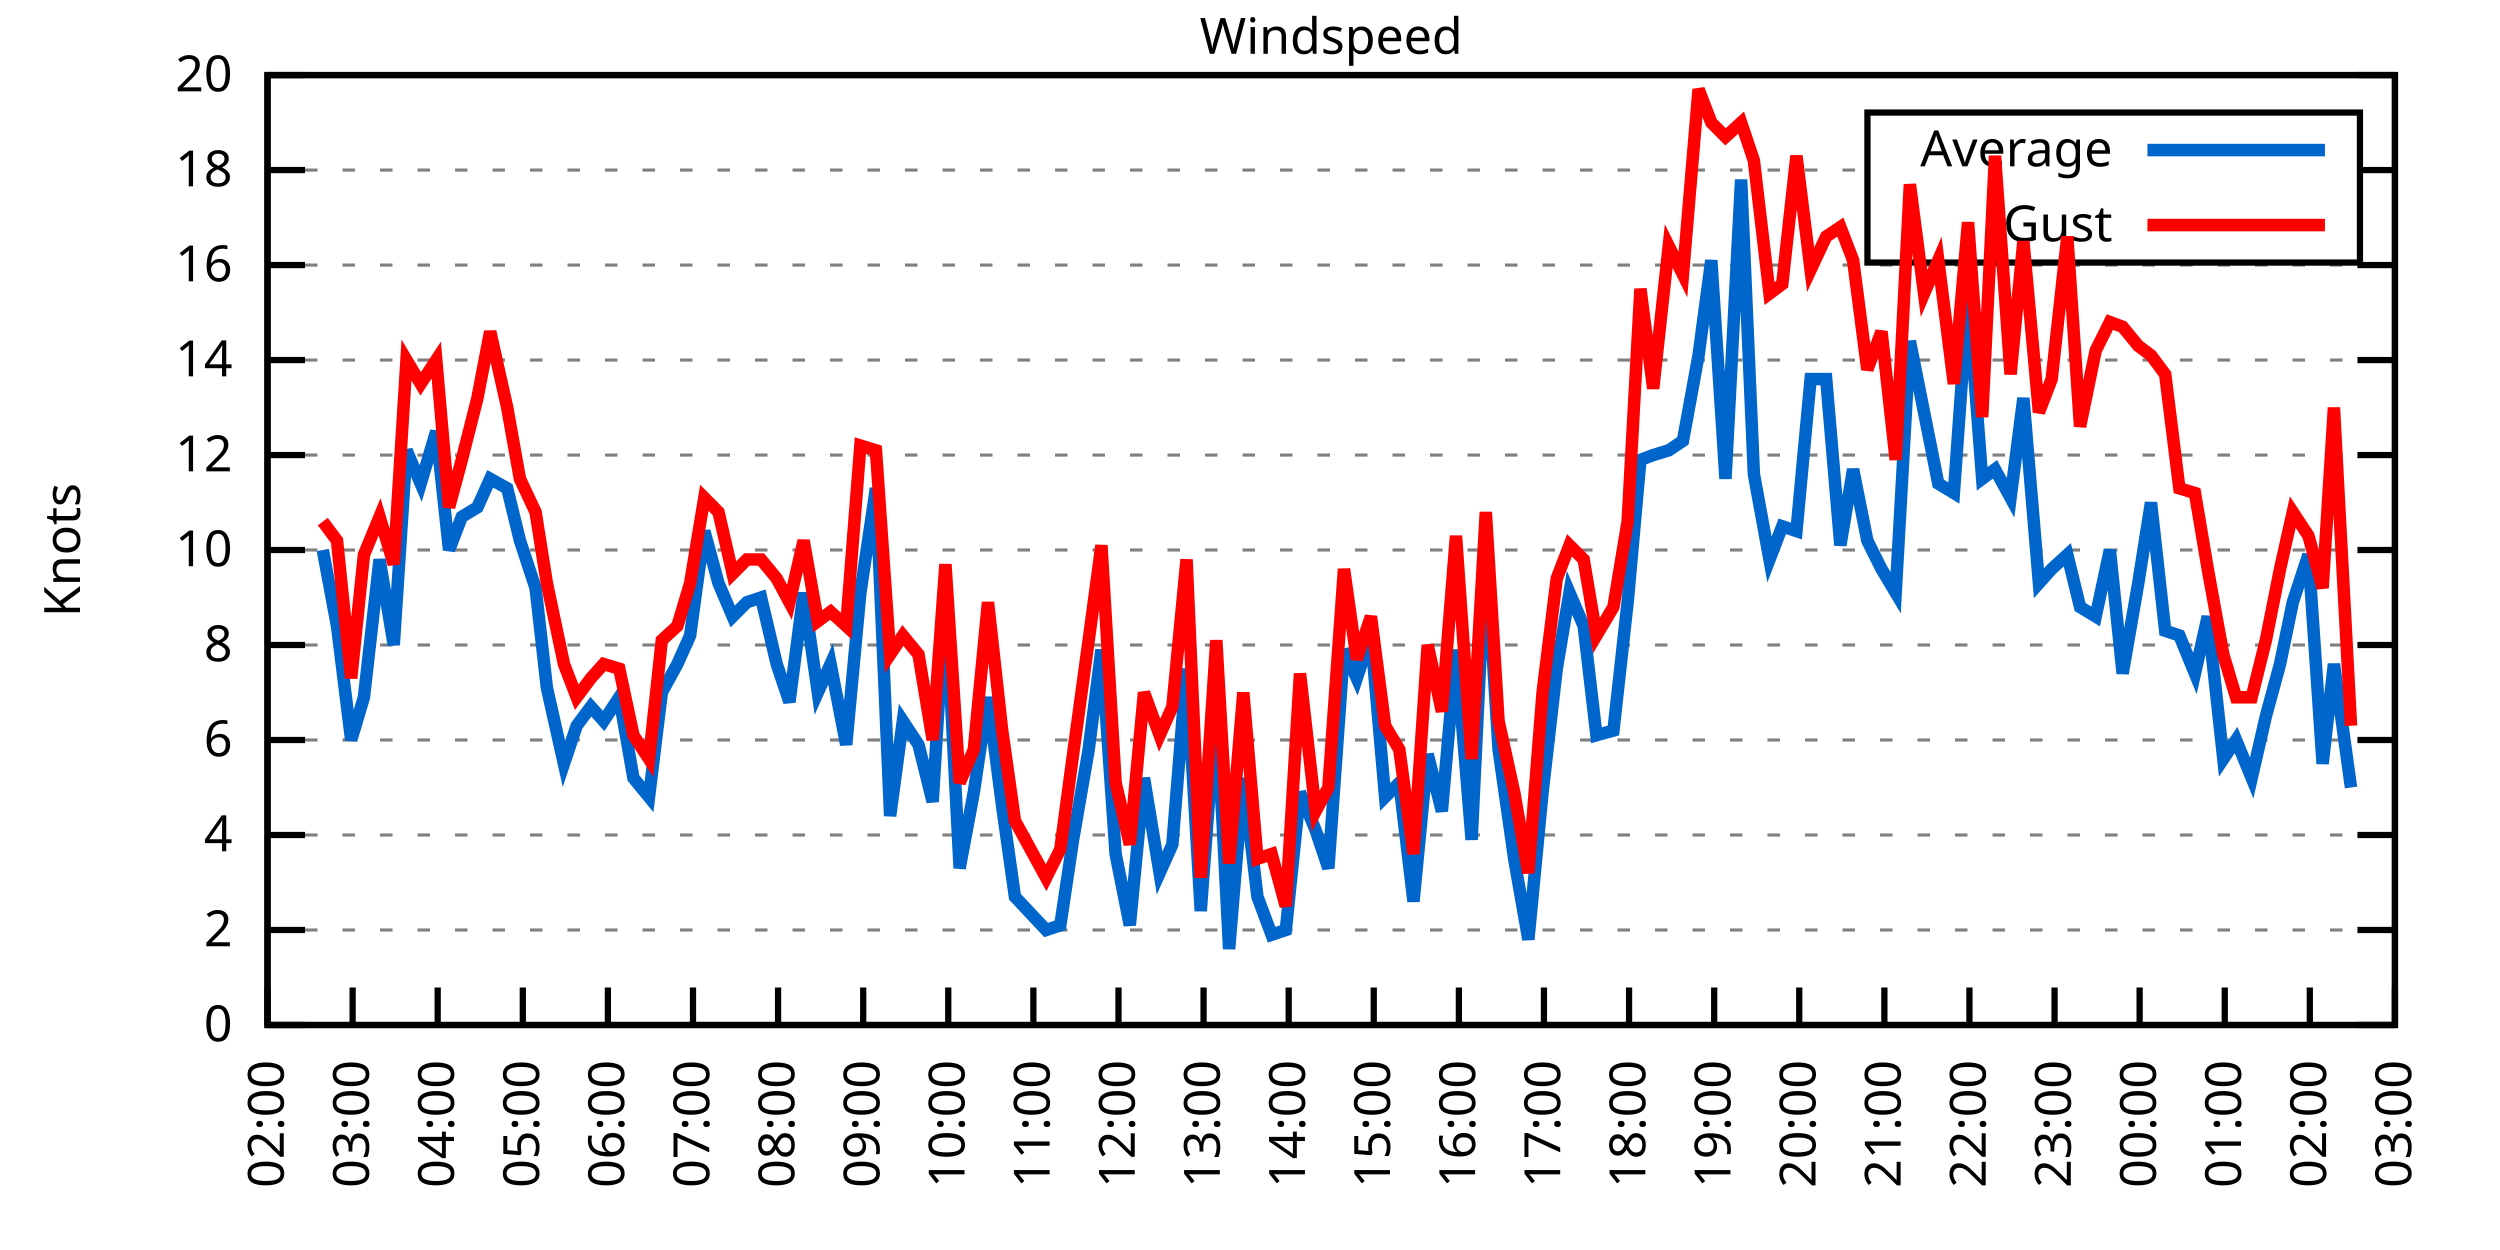
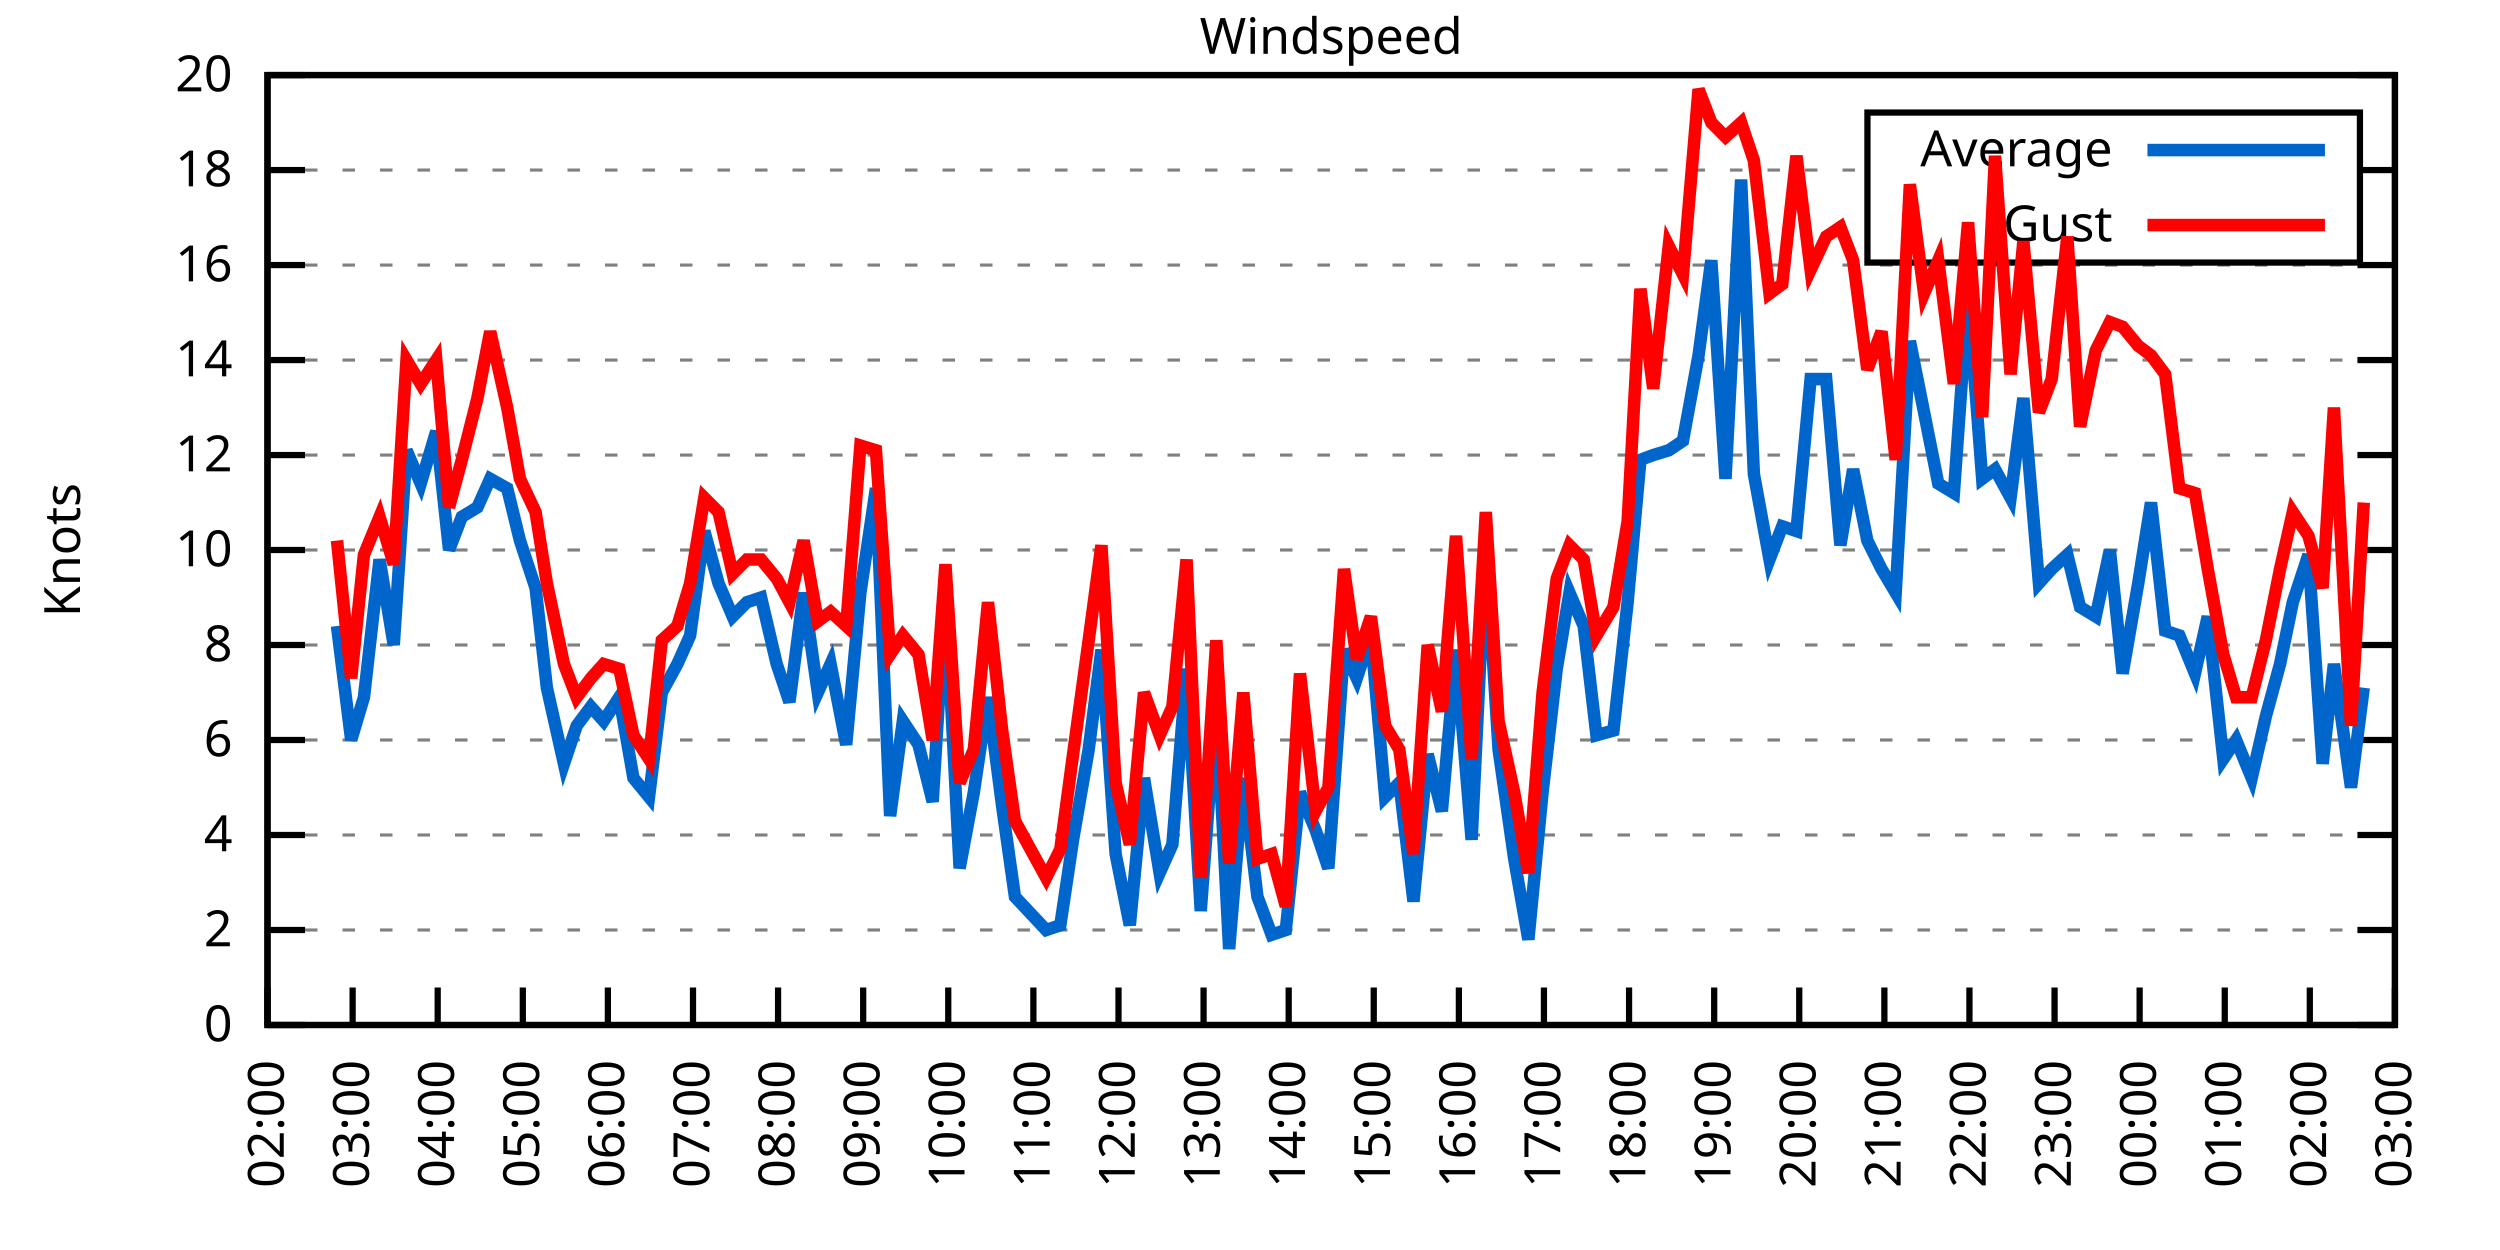
<svg xmlns="http://www.w3.org/2000/svg" xmlns:xlink="http://www.w3.org/1999/xlink" width="400" height="200" viewBox="0 0 400 200">
  <g id="gnuplot_canvas">
    <rect x="0" y="0" width="400" height="200" fill="none" />
    <defs>
      <circle id="gpDot" r="0.5" stroke-width="0.5" stroke="currentColor" />
      <path id="gpPt0" stroke-width="0.333" stroke="currentColor" d="M-1,0 h2 M0,-1 v2" />
      <path id="gpPt1" stroke-width="0.333" stroke="currentColor" d="M-1,-1 L1,1 M1,-1 L-1,1" />
      <path id="gpPt2" stroke-width="0.333" stroke="currentColor" d="M-1,0 L1,0 M0,-1 L0,1 M-1,-1 L1,1 M-1,1 L1,-1" />
      <rect id="gpPt3" stroke-width="0.333" stroke="currentColor" x="-1" y="-1" width="2" height="2" />
      <rect id="gpPt4" stroke-width="0.333" stroke="currentColor" fill="currentColor" x="-1" y="-1" width="2" height="2" />
      <circle id="gpPt5" stroke-width="0.333" stroke="currentColor" cx="0" cy="0" r="1" />
      <use xlink:href="#gpPt5" id="gpPt6" fill="currentColor" stroke="none" />
      <path id="gpPt7" stroke-width="0.333" stroke="currentColor" d="M0,-1.33 L-1.33,0.67 L1.33,0.67 z" />
      <use xlink:href="#gpPt7" id="gpPt8" fill="currentColor" stroke="none" />
      <use xlink:href="#gpPt7" id="gpPt9" stroke="currentColor" transform="rotate(180)" />
      <use xlink:href="#gpPt9" id="gpPt10" fill="currentColor" stroke="none" />
      <use xlink:href="#gpPt3" id="gpPt11" stroke="currentColor" transform="rotate(45)" />
      <use xlink:href="#gpPt11" id="gpPt12" fill="currentColor" stroke="none" />
      <path id="gpPt13" stroke-width="0.333" stroke="currentColor" d="M0,1.330 L1.265,0.411 L0.782,-1.067 L-0.782,-1.076 L-1.265,0.411 z" />
      <use xlink:href="#gpPt13" id="gpPt14" fill="currentColor" stroke="none" />
      <filter id="textbox" filterUnits="objectBoundingBox" x="0" y="0" height="1" width="1">
        <feFlood flood-color="white" flood-opacity="1" result="bgnd" />
        <feComposite in="SourceGraphic" in2="bgnd" operator="atop" />
      </filter>
      <filter id="greybox" filterUnits="objectBoundingBox" x="0" y="0" height="1" width="1">
        <feFlood flood-color="lightgrey" flood-opacity="1" result="grey" />
        <feComposite in="SourceGraphic" in2="grey" operator="atop" />
      </filter>
    </defs>
    <g fill="none" color="white" stroke="currentColor" stroke-width="1.00" stroke-linecap="butt" stroke-linejoin="miter">
</g>
    <g fill="none" color="black" stroke="currentColor" stroke-width="1.00" stroke-linecap="butt" stroke-linejoin="miter">
      <g stroke="none" shape-rendering="crispEdges">
        <polygon fill="rgb(255, 255, 255)" points="42.80,164.00 383.18,164.00 383.18,12.02 42.80,12.02 " />
      </g>
    </g>
    <g fill="none" color="black" stroke="currentColor" stroke-width="1.00" stroke-linecap="butt" stroke-linejoin="miter">
</g>
    <g fill="none" color="black" stroke="black" stroke-width="0.50" stroke-linecap="butt" stroke-linejoin="miter">
</g>
    <g fill="none" color="gray" stroke="currentColor" stroke-width="0.50" stroke-linecap="butt" stroke-linejoin="miter">
      <path stroke="gray" stroke-dasharray="2,4" class="gridline" d="M42.80,164.00 L383.19,164.00  " />
    </g>
    <g fill="none" color="gray" stroke="gray" stroke-width="1.00" stroke-linecap="butt" stroke-linejoin="miter">
</g>
    <g fill="none" color="black" stroke="currentColor" stroke-width="1.00" stroke-linecap="butt" stroke-linejoin="miter">
      <path stroke="black" d="M42.80,164.00 L48.80,164.00 M383.19,164.00 L377.19,164.00  " />
      <g transform="translate(37.20,166.60)" stroke="none" fill="black" font-family="Sans" font-size="8.00" text-anchor="end">
        <text>
          <tspan font-family="Sans"> 0</tspan>
        </text>
      </g>
    </g>
    <g fill="none" color="black" stroke="currentColor" stroke-width="1.00" stroke-linecap="butt" stroke-linejoin="miter">
</g>
    <g fill="none" color="black" stroke="black" stroke-width="0.50" stroke-linecap="butt" stroke-linejoin="miter">
</g>
    <g fill="none" color="gray" stroke="currentColor" stroke-width="0.50" stroke-linecap="butt" stroke-linejoin="miter">
      <path stroke="gray" stroke-dasharray="2,4" class="gridline" d="M42.80,148.80 L383.19,148.80  " />
    </g>
    <g fill="none" color="gray" stroke="gray" stroke-width="1.00" stroke-linecap="butt" stroke-linejoin="miter">
</g>
    <g fill="none" color="black" stroke="currentColor" stroke-width="1.00" stroke-linecap="butt" stroke-linejoin="miter">
      <path stroke="black" d="M42.80,148.80 L48.80,148.80 M383.19,148.80 L377.19,148.80  " />
      <g transform="translate(37.20,151.40)" stroke="none" fill="black" font-family="Sans" font-size="8.00" text-anchor="end">
        <text>
          <tspan font-family="Sans"> 2</tspan>
        </text>
      </g>
    </g>
    <g fill="none" color="black" stroke="currentColor" stroke-width="1.00" stroke-linecap="butt" stroke-linejoin="miter">
</g>
    <g fill="none" color="black" stroke="black" stroke-width="0.50" stroke-linecap="butt" stroke-linejoin="miter">
</g>
    <g fill="none" color="gray" stroke="currentColor" stroke-width="0.50" stroke-linecap="butt" stroke-linejoin="miter">
      <path stroke="gray" stroke-dasharray="2,4" class="gridline" d="M42.80,133.60 L383.19,133.60  " />
    </g>
    <g fill="none" color="gray" stroke="gray" stroke-width="1.00" stroke-linecap="butt" stroke-linejoin="miter">
</g>
    <g fill="none" color="black" stroke="currentColor" stroke-width="1.00" stroke-linecap="butt" stroke-linejoin="miter">
      <path stroke="black" d="M42.80,133.60 L48.80,133.60 M383.19,133.60 L377.19,133.60  " />
      <g transform="translate(37.20,136.20)" stroke="none" fill="black" font-family="Sans" font-size="8.00" text-anchor="end">
        <text>
          <tspan font-family="Sans"> 4</tspan>
        </text>
      </g>
    </g>
    <g fill="none" color="black" stroke="currentColor" stroke-width="1.00" stroke-linecap="butt" stroke-linejoin="miter">
</g>
    <g fill="none" color="black" stroke="black" stroke-width="0.50" stroke-linecap="butt" stroke-linejoin="miter">
</g>
    <g fill="none" color="gray" stroke="currentColor" stroke-width="0.50" stroke-linecap="butt" stroke-linejoin="miter">
      <path stroke="gray" stroke-dasharray="2,4" class="gridline" d="M42.80,118.40 L383.19,118.40  " />
    </g>
    <g fill="none" color="gray" stroke="gray" stroke-width="1.00" stroke-linecap="butt" stroke-linejoin="miter">
</g>
    <g fill="none" color="black" stroke="currentColor" stroke-width="1.00" stroke-linecap="butt" stroke-linejoin="miter">
      <path stroke="black" d="M42.80,118.40 L48.80,118.40 M383.19,118.40 L377.19,118.40  " />
      <g transform="translate(37.20,121.00)" stroke="none" fill="black" font-family="Sans" font-size="8.00" text-anchor="end">
        <text>
          <tspan font-family="Sans"> 6</tspan>
        </text>
      </g>
    </g>
    <g fill="none" color="black" stroke="currentColor" stroke-width="1.00" stroke-linecap="butt" stroke-linejoin="miter">
</g>
    <g fill="none" color="black" stroke="black" stroke-width="0.50" stroke-linecap="butt" stroke-linejoin="miter">
</g>
    <g fill="none" color="gray" stroke="currentColor" stroke-width="0.50" stroke-linecap="butt" stroke-linejoin="miter">
      <path stroke="gray" stroke-dasharray="2,4" class="gridline" d="M42.80,103.20 L383.19,103.20  " />
    </g>
    <g fill="none" color="gray" stroke="gray" stroke-width="1.00" stroke-linecap="butt" stroke-linejoin="miter">
</g>
    <g fill="none" color="black" stroke="currentColor" stroke-width="1.00" stroke-linecap="butt" stroke-linejoin="miter">
      <path stroke="black" d="M42.80,103.20 L48.80,103.20 M383.19,103.20 L377.19,103.20  " />
      <g transform="translate(37.20,105.80)" stroke="none" fill="black" font-family="Sans" font-size="8.00" text-anchor="end">
        <text>
          <tspan font-family="Sans"> 8</tspan>
        </text>
      </g>
    </g>
    <g fill="none" color="black" stroke="currentColor" stroke-width="1.00" stroke-linecap="butt" stroke-linejoin="miter">
</g>
    <g fill="none" color="black" stroke="black" stroke-width="0.50" stroke-linecap="butt" stroke-linejoin="miter">
</g>
    <g fill="none" color="gray" stroke="currentColor" stroke-width="0.50" stroke-linecap="butt" stroke-linejoin="miter">
      <path stroke="gray" stroke-dasharray="2,4" class="gridline" d="M42.80,88.00 L383.19,88.00  " />
    </g>
    <g fill="none" color="gray" stroke="gray" stroke-width="1.00" stroke-linecap="butt" stroke-linejoin="miter">
</g>
    <g fill="none" color="black" stroke="currentColor" stroke-width="1.00" stroke-linecap="butt" stroke-linejoin="miter">
      <path stroke="black" d="M42.80,88.00 L48.80,88.00 M383.19,88.00 L377.19,88.00  " />
      <g transform="translate(37.20,90.60)" stroke="none" fill="black" font-family="Sans" font-size="8.00" text-anchor="end">
        <text>
          <tspan font-family="Sans"> 10</tspan>
        </text>
      </g>
    </g>
    <g fill="none" color="black" stroke="currentColor" stroke-width="1.00" stroke-linecap="butt" stroke-linejoin="miter">
</g>
    <g fill="none" color="black" stroke="black" stroke-width="0.50" stroke-linecap="butt" stroke-linejoin="miter">
</g>
    <g fill="none" color="gray" stroke="currentColor" stroke-width="0.50" stroke-linecap="butt" stroke-linejoin="miter">
      <path stroke="gray" stroke-dasharray="2,4" class="gridline" d="M42.80,72.81 L383.19,72.81  " />
    </g>
    <g fill="none" color="gray" stroke="gray" stroke-width="1.00" stroke-linecap="butt" stroke-linejoin="miter">
</g>
    <g fill="none" color="black" stroke="currentColor" stroke-width="1.00" stroke-linecap="butt" stroke-linejoin="miter">
      <path stroke="black" d="M42.80,72.81 L48.80,72.81 M383.19,72.81 L377.19,72.81  " />
      <g transform="translate(37.20,75.41)" stroke="none" fill="black" font-family="Sans" font-size="8.00" text-anchor="end">
        <text>
          <tspan font-family="Sans"> 12</tspan>
        </text>
      </g>
    </g>
    <g fill="none" color="black" stroke="currentColor" stroke-width="1.00" stroke-linecap="butt" stroke-linejoin="miter">
</g>
    <g fill="none" color="black" stroke="black" stroke-width="0.50" stroke-linecap="butt" stroke-linejoin="miter">
</g>
    <g fill="none" color="gray" stroke="currentColor" stroke-width="0.50" stroke-linecap="butt" stroke-linejoin="miter">
      <path stroke="gray" stroke-dasharray="2,4" class="gridline" d="M42.80,57.61 L383.19,57.61  " />
    </g>
    <g fill="none" color="gray" stroke="gray" stroke-width="1.00" stroke-linecap="butt" stroke-linejoin="miter">
</g>
    <g fill="none" color="black" stroke="currentColor" stroke-width="1.00" stroke-linecap="butt" stroke-linejoin="miter">
      <path stroke="black" d="M42.80,57.61 L48.80,57.61 M383.19,57.61 L377.19,57.61  " />
      <g transform="translate(37.20,60.21)" stroke="none" fill="black" font-family="Sans" font-size="8.00" text-anchor="end">
        <text>
          <tspan font-family="Sans"> 14</tspan>
        </text>
      </g>
    </g>
    <g fill="none" color="black" stroke="currentColor" stroke-width="1.00" stroke-linecap="butt" stroke-linejoin="miter">
</g>
    <g fill="none" color="black" stroke="black" stroke-width="0.50" stroke-linecap="butt" stroke-linejoin="miter">
</g>
    <g fill="none" color="gray" stroke="currentColor" stroke-width="0.50" stroke-linecap="butt" stroke-linejoin="miter">
      <path stroke="gray" stroke-dasharray="2,4" class="gridline" d="M42.80,42.41 L383.19,42.41  " />
    </g>
    <g fill="none" color="gray" stroke="gray" stroke-width="1.00" stroke-linecap="butt" stroke-linejoin="miter">
</g>
    <g fill="none" color="black" stroke="currentColor" stroke-width="1.00" stroke-linecap="butt" stroke-linejoin="miter">
      <path stroke="black" d="M42.80,42.41 L48.80,42.41 M383.19,42.41 L377.19,42.41  " />
      <g transform="translate(37.20,45.01)" stroke="none" fill="black" font-family="Sans" font-size="8.00" text-anchor="end">
        <text>
          <tspan font-family="Sans"> 16</tspan>
        </text>
      </g>
    </g>
    <g fill="none" color="black" stroke="currentColor" stroke-width="1.00" stroke-linecap="butt" stroke-linejoin="miter">
</g>
    <g fill="none" color="black" stroke="black" stroke-width="0.50" stroke-linecap="butt" stroke-linejoin="miter">
</g>
    <g fill="none" color="gray" stroke="currentColor" stroke-width="0.50" stroke-linecap="butt" stroke-linejoin="miter">
      <path stroke="gray" stroke-dasharray="2,4" class="gridline" d="M42.80,27.21 L298.79,27.21 M377.59,27.21 L383.19,27.21  " />
    </g>
    <g fill="none" color="gray" stroke="gray" stroke-width="1.00" stroke-linecap="butt" stroke-linejoin="miter">
</g>
    <g fill="none" color="black" stroke="currentColor" stroke-width="1.00" stroke-linecap="butt" stroke-linejoin="miter">
      <path stroke="black" d="M42.80,27.21 L48.80,27.21 M383.19,27.21 L377.19,27.21  " />
      <g transform="translate(37.20,29.81)" stroke="none" fill="black" font-family="Sans" font-size="8.00" text-anchor="end">
        <text>
          <tspan font-family="Sans"> 18</tspan>
        </text>
      </g>
    </g>
    <g fill="none" color="black" stroke="currentColor" stroke-width="1.00" stroke-linecap="butt" stroke-linejoin="miter">
</g>
    <g fill="none" color="black" stroke="black" stroke-width="0.50" stroke-linecap="butt" stroke-linejoin="miter">
</g>
    <g fill="none" color="gray" stroke="currentColor" stroke-width="0.50" stroke-linecap="butt" stroke-linejoin="miter">
      <path stroke="gray" stroke-dasharray="2,4" class="gridline" d="M42.80,12.01 L383.19,12.01  " />
    </g>
    <g fill="none" color="gray" stroke="gray" stroke-width="1.00" stroke-linecap="butt" stroke-linejoin="miter">
</g>
    <g fill="none" color="black" stroke="currentColor" stroke-width="1.00" stroke-linecap="butt" stroke-linejoin="miter">
      <path stroke="black" d="M42.80,12.01 L48.80,12.01 M383.19,12.01 L377.19,12.01  " />
      <g transform="translate(37.20,14.61)" stroke="none" fill="black" font-family="Sans" font-size="8.00" text-anchor="end">
        <text>
          <tspan font-family="Sans"> 20</tspan>
        </text>
      </g>
    </g>
    <g fill="none" color="black" stroke="currentColor" stroke-width="1.00" stroke-linecap="butt" stroke-linejoin="miter">
      <path stroke="black" d="M42.80,164.00 L42.80,158.00  " />
      <g transform="translate(45.40,169.60) rotate(270.00)" stroke="none" fill="black" font-family="Sans" font-size="8.00" text-anchor="end">
        <text>
          <tspan font-family="Sans">02:00</tspan>
        </text>
      </g>
    </g>
    <g fill="none" color="black" stroke="currentColor" stroke-width="1.00" stroke-linecap="butt" stroke-linejoin="miter">
      <path stroke="black" d="M56.42,164.00 L56.42,158.00  " />
      <g transform="translate(59.02,169.60) rotate(270.00)" stroke="none" fill="black" font-family="Sans" font-size="8.00" text-anchor="end">
        <text>
          <tspan font-family="Sans">03:00</tspan>
        </text>
      </g>
    </g>
    <g fill="none" color="black" stroke="currentColor" stroke-width="1.00" stroke-linecap="butt" stroke-linejoin="miter">
      <path stroke="black" d="M70.03,164.00 L70.03,158.00  " />
      <g transform="translate(72.63,169.60) rotate(270.00)" stroke="none" fill="black" font-family="Sans" font-size="8.00" text-anchor="end">
        <text>
          <tspan font-family="Sans">04:00</tspan>
        </text>
      </g>
    </g>
    <g fill="none" color="black" stroke="currentColor" stroke-width="1.00" stroke-linecap="butt" stroke-linejoin="miter">
      <path stroke="black" d="M83.65,164.00 L83.65,158.00  " />
      <g transform="translate(86.25,169.60) rotate(270.00)" stroke="none" fill="black" font-family="Sans" font-size="8.00" text-anchor="end">
        <text>
          <tspan font-family="Sans">05:00</tspan>
        </text>
      </g>
    </g>
    <g fill="none" color="black" stroke="currentColor" stroke-width="1.00" stroke-linecap="butt" stroke-linejoin="miter">
      <path stroke="black" d="M97.26,164.00 L97.26,158.00  " />
      <g transform="translate(99.86,169.60) rotate(270.00)" stroke="none" fill="black" font-family="Sans" font-size="8.00" text-anchor="end">
        <text>
          <tspan font-family="Sans">06:00</tspan>
        </text>
      </g>
    </g>
    <g fill="none" color="black" stroke="currentColor" stroke-width="1.00" stroke-linecap="butt" stroke-linejoin="miter">
      <path stroke="black" d="M110.88,164.00 L110.88,158.00  " />
      <g transform="translate(113.48,169.60) rotate(270.00)" stroke="none" fill="black" font-family="Sans" font-size="8.00" text-anchor="end">
        <text>
          <tspan font-family="Sans">07:00</tspan>
        </text>
      </g>
    </g>
    <g fill="none" color="black" stroke="currentColor" stroke-width="1.00" stroke-linecap="butt" stroke-linejoin="miter">
      <path stroke="black" d="M124.49,164.00 L124.49,158.00  " />
      <g transform="translate(127.09,169.60) rotate(270.00)" stroke="none" fill="black" font-family="Sans" font-size="8.00" text-anchor="end">
        <text>
          <tspan font-family="Sans">08:00</tspan>
        </text>
      </g>
    </g>
    <g fill="none" color="black" stroke="currentColor" stroke-width="1.00" stroke-linecap="butt" stroke-linejoin="miter">
      <path stroke="black" d="M138.11,164.00 L138.11,158.00  " />
      <g transform="translate(140.71,169.60) rotate(270.00)" stroke="none" fill="black" font-family="Sans" font-size="8.00" text-anchor="end">
        <text>
          <tspan font-family="Sans">09:00</tspan>
        </text>
      </g>
    </g>
    <g fill="none" color="black" stroke="currentColor" stroke-width="1.00" stroke-linecap="butt" stroke-linejoin="miter">
      <path stroke="black" d="M151.72,164.00 L151.72,158.00  " />
      <g transform="translate(154.32,169.60) rotate(270.00)" stroke="none" fill="black" font-family="Sans" font-size="8.00" text-anchor="end">
        <text>
          <tspan font-family="Sans">10:00</tspan>
        </text>
      </g>
    </g>
    <g fill="none" color="black" stroke="currentColor" stroke-width="1.00" stroke-linecap="butt" stroke-linejoin="miter">
      <path stroke="black" d="M165.34,164.00 L165.34,158.00  " />
      <g transform="translate(167.94,169.60) rotate(270.00)" stroke="none" fill="black" font-family="Sans" font-size="8.00" text-anchor="end">
        <text>
          <tspan font-family="Sans">11:00</tspan>
        </text>
      </g>
    </g>
    <g fill="none" color="black" stroke="currentColor" stroke-width="1.00" stroke-linecap="butt" stroke-linejoin="miter">
      <path stroke="black" d="M178.96,164.00 L178.96,158.00  " />
      <g transform="translate(181.56,169.60) rotate(270.00)" stroke="none" fill="black" font-family="Sans" font-size="8.00" text-anchor="end">
        <text>
          <tspan font-family="Sans">12:00</tspan>
        </text>
      </g>
    </g>
    <g fill="none" color="black" stroke="currentColor" stroke-width="1.00" stroke-linecap="butt" stroke-linejoin="miter">
      <path stroke="black" d="M192.57,164.00 L192.57,158.00  " />
      <g transform="translate(195.17,169.60) rotate(270.00)" stroke="none" fill="black" font-family="Sans" font-size="8.00" text-anchor="end">
        <text>
          <tspan font-family="Sans">13:00</tspan>
        </text>
      </g>
    </g>
    <g fill="none" color="black" stroke="currentColor" stroke-width="1.00" stroke-linecap="butt" stroke-linejoin="miter">
      <path stroke="black" d="M206.19,164.00 L206.19,158.00  " />
      <g transform="translate(208.79,169.60) rotate(270.00)" stroke="none" fill="black" font-family="Sans" font-size="8.00" text-anchor="end">
        <text>
          <tspan font-family="Sans">14:00</tspan>
        </text>
      </g>
    </g>
    <g fill="none" color="black" stroke="currentColor" stroke-width="1.00" stroke-linecap="butt" stroke-linejoin="miter">
      <path stroke="black" d="M219.80,164.00 L219.80,158.00  " />
      <g transform="translate(222.40,169.60) rotate(270.00)" stroke="none" fill="black" font-family="Sans" font-size="8.00" text-anchor="end">
        <text>
          <tspan font-family="Sans">15:00</tspan>
        </text>
      </g>
    </g>
    <g fill="none" color="black" stroke="currentColor" stroke-width="1.00" stroke-linecap="butt" stroke-linejoin="miter">
      <path stroke="black" d="M233.42,164.00 L233.42,158.00  " />
      <g transform="translate(236.02,169.60) rotate(270.00)" stroke="none" fill="black" font-family="Sans" font-size="8.00" text-anchor="end">
        <text>
          <tspan font-family="Sans">16:00</tspan>
        </text>
      </g>
    </g>
    <g fill="none" color="black" stroke="currentColor" stroke-width="1.00" stroke-linecap="butt" stroke-linejoin="miter">
      <path stroke="black" d="M247.03,164.00 L247.03,158.00  " />
      <g transform="translate(249.63,169.60) rotate(270.00)" stroke="none" fill="black" font-family="Sans" font-size="8.00" text-anchor="end">
        <text>
          <tspan font-family="Sans">17:00</tspan>
        </text>
      </g>
    </g>
    <g fill="none" color="black" stroke="currentColor" stroke-width="1.00" stroke-linecap="butt" stroke-linejoin="miter">
      <path stroke="black" d="M260.65,164.00 L260.65,158.00  " />
      <g transform="translate(263.25,169.60) rotate(270.00)" stroke="none" fill="black" font-family="Sans" font-size="8.00" text-anchor="end">
        <text>
          <tspan font-family="Sans">18:00</tspan>
        </text>
      </g>
    </g>
    <g fill="none" color="black" stroke="currentColor" stroke-width="1.00" stroke-linecap="butt" stroke-linejoin="miter">
      <path stroke="black" d="M274.27,164.00 L274.27,158.00  " />
      <g transform="translate(276.87,169.60) rotate(270.00)" stroke="none" fill="black" font-family="Sans" font-size="8.00" text-anchor="end">
        <text>
          <tspan font-family="Sans">19:00</tspan>
        </text>
      </g>
    </g>
    <g fill="none" color="black" stroke="currentColor" stroke-width="1.00" stroke-linecap="butt" stroke-linejoin="miter">
      <path stroke="black" d="M287.88,164.00 L287.88,158.00  " />
      <g transform="translate(290.48,169.60) rotate(270.00)" stroke="none" fill="black" font-family="Sans" font-size="8.00" text-anchor="end">
        <text>
          <tspan font-family="Sans">20:00</tspan>
        </text>
      </g>
    </g>
    <g fill="none" color="black" stroke="currentColor" stroke-width="1.00" stroke-linecap="butt" stroke-linejoin="miter">
      <path stroke="black" d="M301.50,164.00 L301.50,158.00  " />
      <g transform="translate(304.10,169.60) rotate(270.00)" stroke="none" fill="black" font-family="Sans" font-size="8.00" text-anchor="end">
        <text>
          <tspan font-family="Sans">21:00</tspan>
        </text>
      </g>
    </g>
    <g fill="none" color="black" stroke="currentColor" stroke-width="1.00" stroke-linecap="butt" stroke-linejoin="miter">
      <path stroke="black" d="M315.11,164.00 L315.11,158.00  " />
      <g transform="translate(317.71,169.60) rotate(270.00)" stroke="none" fill="black" font-family="Sans" font-size="8.00" text-anchor="end">
        <text>
          <tspan font-family="Sans">22:00</tspan>
        </text>
      </g>
    </g>
    <g fill="none" color="black" stroke="currentColor" stroke-width="1.00" stroke-linecap="butt" stroke-linejoin="miter">
      <path stroke="black" d="M328.73,164.00 L328.73,158.00  " />
      <g transform="translate(331.33,169.60) rotate(270.00)" stroke="none" fill="black" font-family="Sans" font-size="8.00" text-anchor="end">
        <text>
          <tspan font-family="Sans">23:00</tspan>
        </text>
      </g>
    </g>
    <g fill="none" color="black" stroke="currentColor" stroke-width="1.00" stroke-linecap="butt" stroke-linejoin="miter">
      <path stroke="black" d="M342.34,164.00 L342.34,158.00  " />
      <g transform="translate(344.94,169.60) rotate(270.00)" stroke="none" fill="black" font-family="Sans" font-size="8.00" text-anchor="end">
        <text>
          <tspan font-family="Sans">00:00</tspan>
        </text>
      </g>
    </g>
    <g fill="none" color="black" stroke="currentColor" stroke-width="1.00" stroke-linecap="butt" stroke-linejoin="miter">
      <path stroke="black" d="M355.96,164.00 L355.96,158.00  " />
      <g transform="translate(358.56,169.60) rotate(270.00)" stroke="none" fill="black" font-family="Sans" font-size="8.00" text-anchor="end">
        <text>
          <tspan font-family="Sans">01:00</tspan>
        </text>
      </g>
    </g>
    <g fill="none" color="black" stroke="currentColor" stroke-width="1.00" stroke-linecap="butt" stroke-linejoin="miter">
      <path stroke="black" d="M369.57,164.00 L369.57,158.00  " />
      <g transform="translate(372.17,169.60) rotate(270.00)" stroke="none" fill="black" font-family="Sans" font-size="8.00" text-anchor="end">
        <text>
          <tspan font-family="Sans">02:00</tspan>
        </text>
      </g>
    </g>
    <g fill="none" color="black" stroke="currentColor" stroke-width="1.00" stroke-linecap="butt" stroke-linejoin="miter">
      <path stroke="black" d="M383.19,164.00 L383.19,158.00  " />
      <g transform="translate(385.79,169.60) rotate(270.00)" stroke="none" fill="black" font-family="Sans" font-size="8.00" text-anchor="end">
        <text>
          <tspan font-family="Sans">03:00</tspan>
        </text>
      </g>
    </g>
    <g fill="none" color="black" stroke="currentColor" stroke-width="1.00" stroke-linecap="butt" stroke-linejoin="miter">
</g>
    <g fill="none" color="black" stroke="currentColor" stroke-width="1.00" stroke-linecap="butt" stroke-linejoin="miter">
      <path stroke="black" d="M42.80,12.01 L42.80,164.00 L383.19,164.00 L383.19,12.01 L42.80,12.01 Z  " />
    </g>
    <g fill="none" color="black" stroke="currentColor" stroke-width="1.00" stroke-linecap="butt" stroke-linejoin="miter">
</g>
    <g fill="none" color="black" stroke="currentColor" stroke-width="1.00" stroke-linecap="butt" stroke-linejoin="miter">
      <path stroke="black" d="M298.79,42.01 L298.79,18.01 L377.59,18.01 L377.59,42.01 L298.79,42.01 Z  " />
    </g>
    <g id="Windspeed_plot_1">
      <g fill="none" color="white" stroke="black" stroke-width="2.00" stroke-linecap="butt" stroke-linejoin="miter">
</g>
      <g fill="none" color="black" stroke="currentColor" stroke-width="2.00" stroke-linecap="butt" stroke-linejoin="miter">
        <g transform="translate(337.99,26.61)" stroke="none" fill="black" font-family="Sans" font-size="8.00" text-anchor="end">
          <text>
            <tspan font-family="Sans">Average</tspan>
          </text>
        </g>
      </g>
      <g fill="none" color="black" stroke="currentColor" stroke-width="2.00" stroke-linecap="butt" stroke-linejoin="miter">
-         <path stroke="rgb(  0, 102, 204)" d="M343.59,24.01 L371.99,24.01 M51.65,88.00 L53.92,100.16 L56.19,118.40 L58.23,111.56 L60.73,89.52 L63.00,103.20   L65.04,72.05 L67.31,77.37 L69.80,69.01 L71.85,88.00 L73.89,82.69 L76.39,81.17 L78.43,76.61 L81.15,78.13   L83.19,86.49 L85.69,94.08 L87.50,110.04 L90.23,122.20 L92.27,116.12 L94.54,113.08 L96.58,115.36 L99.08,111.56   L101.35,124.48 L103.84,127.52 L105.89,110.80 L108.38,106.24 L110.42,101.68 L112.69,84.97 L114.96,93.32 L117.23,98.64   L119.50,96.36 L121.77,95.60 L124.27,106.24 L126.31,112.32 L128.58,94.84 L130.85,110.80 L132.89,106.24 L135.39,119.16   L137.66,94.84 L140.15,78.13 L142.42,130.56 L144.46,115.36 L146.96,119.16 L149.23,128.28 L151.27,94.84 L153.54,138.92   L155.81,126.76 L158.08,111.56 L160.35,129.04 L162.39,143.48 L167.38,148.80 L169.65,148.04 L171.69,134.36 L174.19,119.92   L176.23,103.96 L178.50,136.64 L180.77,148.04 L183.04,124.48 L185.54,139.68 L187.58,135.12 L189.85,107.00 L192.12,145.76   L194.61,112.32 L196.66,151.84 L198.93,124.48 L201.19,143.48 L203.46,149.56 L205.73,148.80 L208.00,126.76 L210.50,132.84   L212.54,138.92 L215.04,103.96 L217.08,108.52 L219.35,101.68 L221.62,127.52 L223.89,125.24 L226.16,144.24 L228.43,120.68   L230.70,129.80 L232.96,103.96 L235.46,134.36 L237.73,87.25 L239.77,119.92 L242.27,137.40 L244.54,150.32 L246.81,126.76   L249.08,107.00 L251.12,94.84 L253.39,100.16 L255.43,117.64 L258.15,116.88 L260.42,96.36 L262.47,73.57 L264.51,72.81   L267.00,72.05 L269.27,70.53 L271.77,56.85 L273.81,41.65 L276.08,76.61 L278.58,28.73 L280.62,75.85 L283.12,89.52   L285.16,84.21 L287.43,84.97 L289.70,60.65 L292.19,60.65 L294.46,87.25 L296.50,75.09 L298.77,86.49 L301.04,91.04   L303.31,94.84 L305.58,54.57 L307.85,65.97 L310.12,77.37 L312.62,78.89 L314.89,46.97 L317.15,76.61 L319.20,75.09   L321.69,79.65 L323.74,63.69 L326.23,93.32 L328.27,91.04 L330.77,88.76 L332.81,97.12 L335.31,98.64 L337.58,88.00   L339.62,107.76 L342.12,93.32 L344.16,80.41 L346.43,100.92 L348.70,101.68 L351.19,107.76 L353.24,98.64 L355.73,121.44   L357.77,118.40 L360.27,124.48 L362.54,114.60 L364.81,106.24 L366.85,96.36 L369.35,88.76 L371.62,122.20 L373.43,106.24   L376.16,126.00  " />
+         <path stroke="rgb(  0, 102, 204)" d="M343.59,24.01 L371.99,24.01 M53.92,100.16 L56.19,118.40 L58.23,111.56 L60.73,89.52 L63.00,103.20 L65.04,72.05   L67.31,77.37 L69.80,69.01 L71.85,88.00 L73.89,82.69 L76.39,81.17 L78.43,76.61 L81.15,78.13 L83.19,86.49   L85.69,94.08 L87.50,110.04 L90.23,122.20 L92.27,116.12 L94.54,113.08 L96.58,115.36 L99.08,111.56 L101.35,124.48   L103.84,127.52 L105.89,110.80 L108.38,106.24 L110.42,101.68 L112.69,84.97 L114.96,93.32 L117.23,98.64 L119.50,96.36   L121.77,95.60 L124.27,106.24 L126.31,112.32 L128.58,94.84 L130.85,110.80 L132.89,106.24 L135.39,119.16 L137.66,94.84   L140.15,78.13 L142.42,130.56 L144.46,115.36 L146.96,119.16 L149.23,128.28 L151.27,94.84 L153.54,138.92 L155.81,126.76   L158.08,111.56 L160.35,129.04 L162.39,143.48 L167.38,148.80 L169.65,148.04 L171.69,134.36 L174.19,119.92 L176.23,103.96   L178.50,136.64 L180.77,148.04 L183.04,124.48 L185.54,139.68 L187.58,135.12 L189.85,107.00 L192.12,145.76 L194.61,112.32   L196.66,151.84 L198.93,124.48 L201.19,143.48 L203.46,149.56 L205.73,148.80 L208.00,126.76 L210.50,132.84 L212.54,138.92   L215.04,103.96 L217.08,108.52 L219.35,101.68 L221.62,127.52 L223.89,125.24 L226.16,144.24 L228.43,120.68 L230.70,129.80   L232.96,103.96 L235.46,134.36 L237.73,87.25 L239.77,119.92 L242.27,137.40 L244.54,150.32 L246.81,126.76 L249.08,107.00   L251.12,94.84 L253.39,100.16 L255.43,117.64 L258.15,116.88 L260.42,96.36 L262.47,73.57 L264.51,72.81 L267.00,72.05   L269.27,70.53 L271.77,56.85 L273.81,41.65 L276.08,76.61 L278.58,28.73 L280.62,75.85 L283.12,89.52 L285.16,84.21   L287.43,84.97 L289.70,60.65 L292.19,60.65 L294.46,87.25 L296.50,75.09 L298.77,86.49 L301.04,91.04 L303.31,94.84   L305.58,54.57 L307.85,65.97 L310.12,77.37 L312.62,78.89 L314.89,46.97 L317.15,76.61 L319.20,75.09 L321.69,79.65   L323.74,63.69 L326.23,93.32 L328.27,91.04 L330.77,88.76 L332.81,97.12 L335.31,98.64 L337.58,88.00 L339.62,107.76   L342.12,93.32 L344.16,80.41 L346.43,100.92 L348.70,101.68 L351.19,107.76 L353.24,98.64 L355.73,121.44 L357.77,118.40   L360.27,124.48 L362.54,114.60 L364.81,106.24 L366.85,96.36 L369.35,88.76 L371.62,122.20 L373.43,106.24 L376.16,126.00   L378.20,110.04  " />
      </g>
    </g>
    <g id="Windspeed_plot_2">
      <g fill="none" color="black" stroke="currentColor" stroke-width="2.00" stroke-linecap="butt" stroke-linejoin="miter">
        <g transform="translate(337.99,38.61)" stroke="none" fill="black" font-family="Sans" font-size="8.00" text-anchor="end">
          <text>
            <tspan font-family="Sans">Gust</tspan>
          </text>
        </g>
      </g>
      <g fill="none" color="black" stroke="currentColor" stroke-width="2.00" stroke-linecap="butt" stroke-linejoin="miter">
-         <path stroke="rgb(255,   0,   0)" d="M343.59,36.01 L371.99,36.01 M51.65,83.45 L53.92,86.49 L56.19,108.52 L58.23,88.76 L60.73,82.69 L63.00,90.28   L65.04,57.61 L67.31,61.41 L69.80,57.61 L71.85,81.17 L73.89,73.57 L76.39,63.69 L78.43,53.05 L81.15,65.21   L83.19,76.61 L85.69,81.93 L87.50,93.32 L90.23,106.24 L92.27,111.56 L94.54,108.52 L96.58,106.24 L99.08,107.00   L101.35,117.64 L103.84,121.44 L105.89,102.44 L108.38,100.16 L110.42,93.32 L112.69,79.65 L114.96,81.93 L117.23,91.80   L119.50,89.52 L121.77,89.52 L124.27,92.56 L126.31,96.36 L128.58,86.49 L130.85,99.40 L132.89,97.88 L135.39,100.16   L137.66,71.29 L140.15,72.05 L142.42,104.72 L144.46,101.68 L146.96,104.72 L149.23,118.40 L151.27,90.28 L153.54,125.24   L155.81,119.92 L158.08,96.36 L160.35,116.88 L162.39,131.32 L167.38,140.44 L169.65,135.88 L171.69,120.68 L174.19,102.44   L176.23,87.25 L178.50,125.24 L180.77,135.12 L183.04,110.80 L185.54,117.64 L187.58,113.08 L189.85,89.52 L192.12,140.44   L194.61,102.44 L196.66,138.16 L198.93,110.80 L201.19,137.40 L203.46,136.64 L205.73,145.00 L208.00,107.76 L210.50,129.80   L212.54,126.00 L215.04,91.04 L217.08,105.48 L219.35,98.64 L221.62,116.12 L223.89,119.92 L226.16,136.64 L228.43,103.20   L230.70,113.84 L232.96,85.73 L235.46,121.44 L237.73,81.93 L239.77,115.36 L242.27,126.76 L244.54,139.68 L246.81,110.80   L249.08,92.56 L251.12,87.25 L253.39,89.52 L255.43,101.68 L258.15,97.12 L260.42,83.45 L262.47,46.21 L264.51,62.17   L267.00,39.37 L269.27,43.93 L271.77,14.29 L273.81,19.61 L276.08,21.89 L278.58,19.61 L280.62,25.69 L283.12,46.97   L285.16,45.45 L287.43,24.93 L289.70,43.17 L292.19,37.85 L294.46,36.33 L296.50,41.65 L298.77,59.13 L301.04,53.05   L303.31,73.57 L305.58,29.49 L307.85,46.97 L310.12,41.65 L312.62,61.41 L314.89,35.57 L317.15,66.73 L319.20,24.93   L321.69,59.89 L323.74,38.61 L326.23,65.97 L328.27,60.65 L330.77,37.85 L332.81,68.25 L335.31,56.09 L337.58,51.53   L339.62,52.29 L342.12,55.33 L344.16,56.85 L346.43,59.89 L348.70,78.13 L351.19,78.89 L353.24,91.04 L355.73,104.72   L357.77,111.56 L360.27,111.56 L362.54,102.44 L364.81,91.04 L366.85,81.93 L369.35,85.73 L371.62,94.08 L373.43,65.21   L376.16,116.12  " />
+         <path stroke="rgb(255,   0,   0)" d="M343.59,36.01 L371.99,36.01 M53.92,86.49 L56.19,108.52 L58.23,88.76 L60.73,82.69 L63.00,90.28 L65.04,57.61   L67.31,61.41 L69.80,57.61 L71.85,81.17 L73.89,73.57 L76.39,63.69 L78.43,53.05 L81.15,65.21 L83.19,76.61   L85.69,81.93 L87.50,93.32 L90.23,106.24 L92.27,111.56 L94.54,108.52 L96.58,106.24 L99.08,107.00 L101.35,117.64   L103.84,121.44 L105.89,102.44 L108.38,100.16 L110.42,93.32 L112.69,79.65 L114.96,81.93 L117.23,91.80 L119.50,89.52   L121.77,89.52 L124.27,92.56 L126.31,96.36 L128.58,86.49 L130.85,99.40 L132.89,97.88 L135.39,100.16 L137.66,71.29   L140.15,72.05 L142.42,104.72 L144.46,101.68 L146.96,104.72 L149.23,118.40 L151.27,90.28 L153.54,125.24 L155.81,119.92   L158.08,96.36 L160.35,116.88 L162.39,131.32 L167.38,140.44 L169.65,135.88 L171.69,120.68 L174.19,102.44 L176.23,87.25   L178.50,125.24 L180.77,135.12 L183.04,110.80 L185.54,117.64 L187.58,113.08 L189.85,89.52 L192.12,140.44 L194.61,102.44   L196.66,138.16 L198.93,110.80 L201.19,137.40 L203.46,136.64 L205.73,145.00 L208.00,107.76 L210.50,129.80 L212.54,126.00   L215.04,91.04 L217.08,105.48 L219.35,98.64 L221.62,116.12 L223.89,119.92 L226.16,136.64 L228.43,103.20 L230.70,113.84   L232.96,85.73 L235.46,121.44 L237.73,81.93 L239.77,115.36 L242.27,126.76 L244.54,139.68 L246.81,110.80 L249.08,92.56   L251.12,87.25 L253.39,89.52 L255.43,101.68 L258.15,97.12 L260.42,83.45 L262.47,46.21 L264.51,62.17 L267.00,39.37   L269.27,43.93 L271.77,14.29 L273.81,19.61 L276.08,21.89 L278.58,19.61 L280.62,25.69 L283.12,46.97 L285.16,45.45   L287.43,24.93 L289.70,43.17 L292.19,37.85 L294.46,36.33 L296.50,41.65 L298.77,59.13 L301.04,53.05 L303.31,73.57   L305.58,29.49 L307.85,46.97 L310.12,41.65 L312.62,61.41 L314.89,35.57 L317.15,66.73 L319.20,24.93 L321.69,59.89   L323.74,38.61 L326.23,65.97 L328.27,60.65 L330.77,37.85 L332.81,68.25 L335.31,56.09 L337.58,51.53 L339.62,52.29   L342.12,55.33 L344.16,56.85 L346.43,59.89 L348.70,78.13 L351.19,78.89 L353.24,91.04 L355.73,104.72 L357.77,111.56   L360.27,111.56 L362.54,102.44 L364.81,91.04 L366.85,81.93 L369.35,85.73 L371.62,94.08 L373.43,65.21 L376.16,116.12   L378.20,80.41  " />
      </g>
    </g>
    <g fill="none" color="black" stroke="currentColor" stroke-width="2.00" stroke-linecap="butt" stroke-linejoin="miter">
</g>
    <g fill="none" color="black" stroke="black" stroke-width="1.00" stroke-linecap="butt" stroke-linejoin="miter">
</g>
    <g fill="none" color="black" stroke="currentColor" stroke-width="1.00" stroke-linecap="butt" stroke-linejoin="miter">
      <path stroke="black" d="M42.80,12.01 L42.80,164.00 L383.19,164.00 L383.19,12.01 L42.80,12.01 Z  " />
      <g transform="translate(12.80,88.01) rotate(270.00)" stroke="none" fill="black" font-family="Sans" font-size="8.00" text-anchor="middle">
        <text>
          <tspan font-family="Sans">Knots</tspan>
        </text>
      </g>
    </g>
    <g fill="none" color="black" stroke="currentColor" stroke-width="1.00" stroke-linecap="butt" stroke-linejoin="miter">
</g>
    <g fill="none" color="black" stroke="currentColor" stroke-width="1.00" stroke-linecap="butt" stroke-linejoin="miter">
      <g transform="translate(212.99,8.61)" stroke="none" fill="black" font-family="Sans" font-size="8.00" text-anchor="middle">
        <text>
          <tspan font-family="Sans">Windspeed</tspan>
        </text>
      </g>
    </g>
    <g fill="none" color="black" stroke="currentColor" stroke-width="1.00" stroke-linecap="butt" stroke-linejoin="miter">
</g>
  </g>
</svg>
